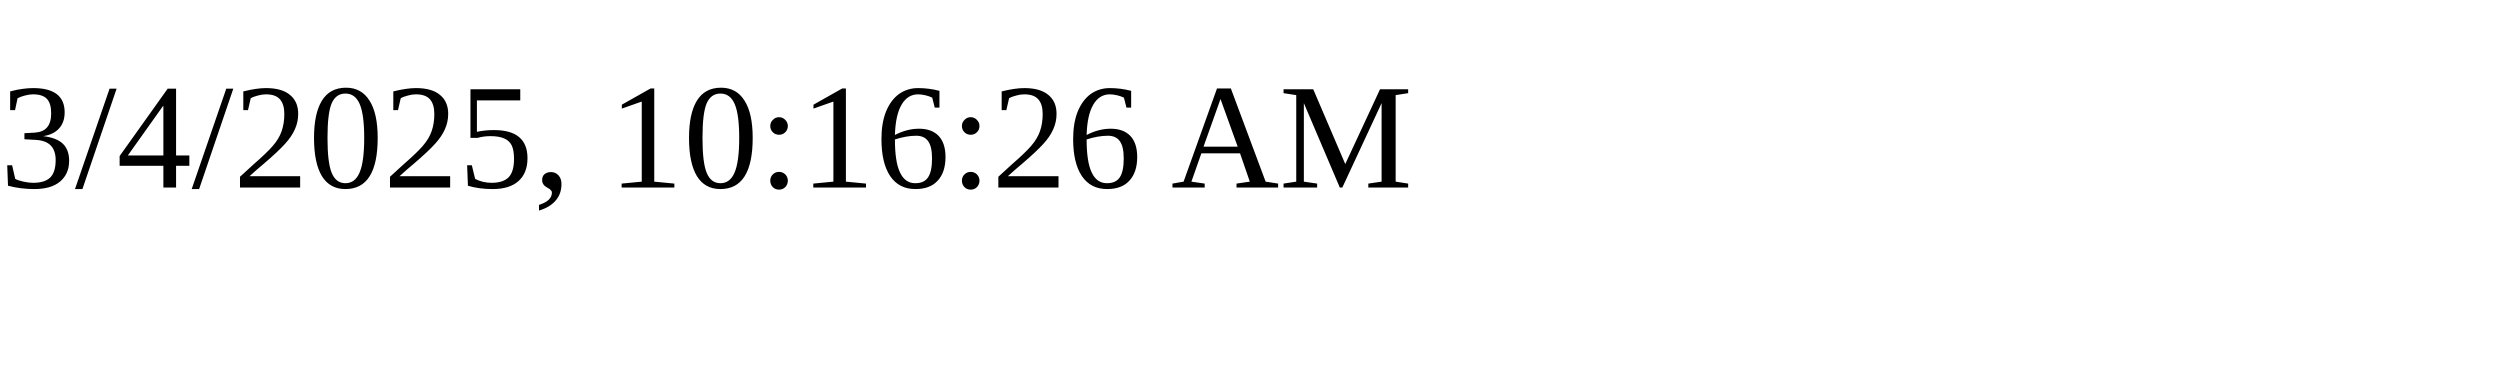
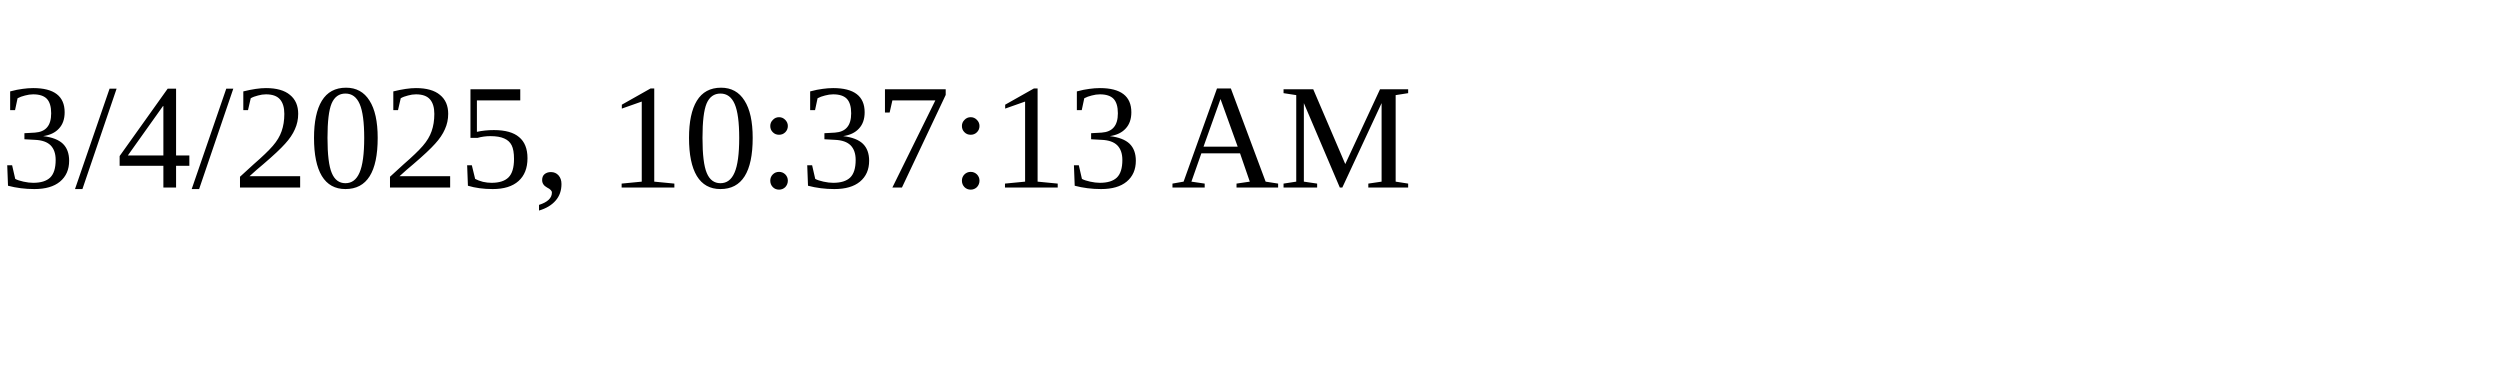
<svg xmlns="http://www.w3.org/2000/svg" height="30" width="200">
-   <text x="0" y="15">3/4/2025, 10:16:26 AM</text>
+   <text x="0" y="15">3/4/2025, 10:37:13 AM</text>
</svg>
